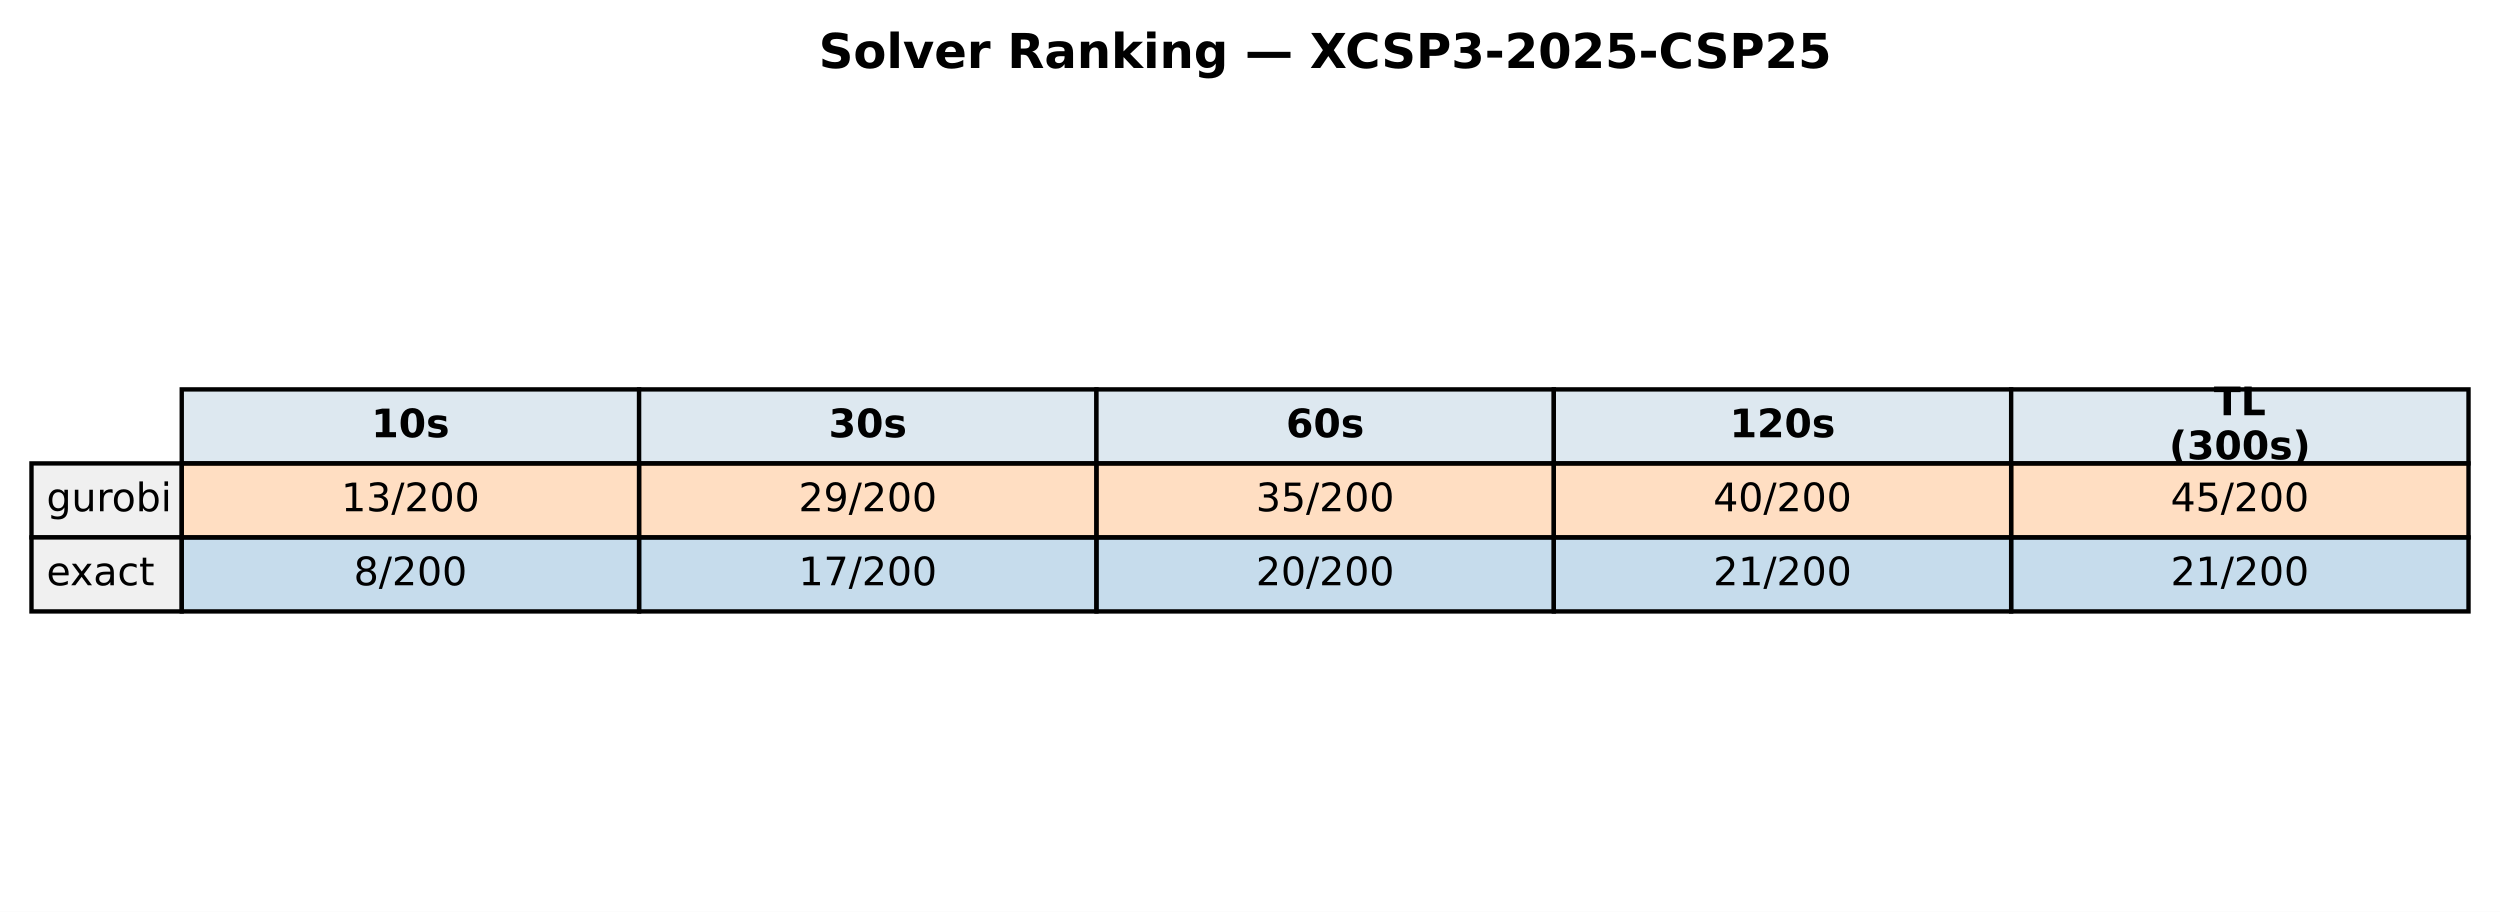
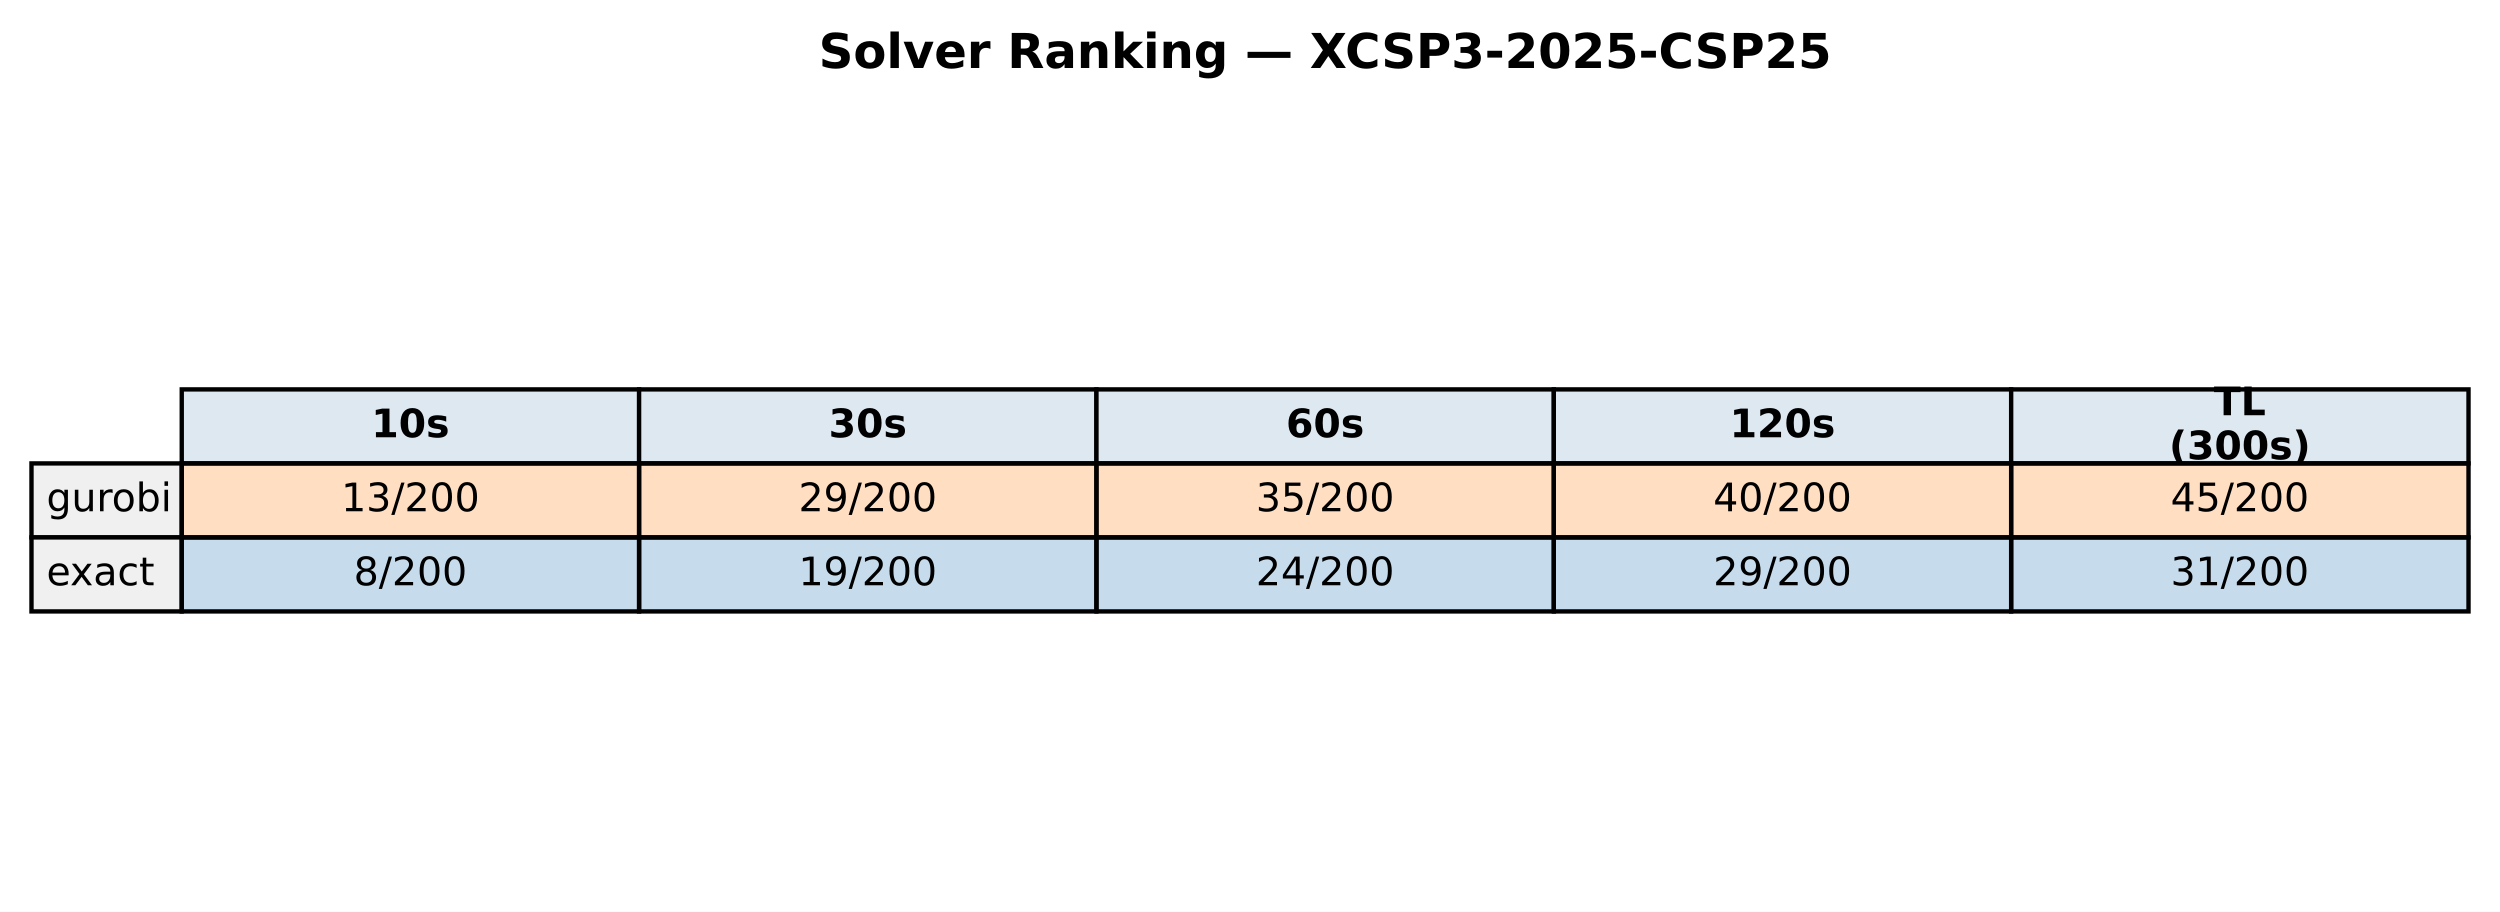
<svg xmlns="http://www.w3.org/2000/svg" xmlns:xlink="http://www.w3.org/1999/xlink" width="571.72pt" height="208.518pt" viewBox="0 0 571.72 208.518" version="1.1">
  <defs>
    <style type="text/css">*{stroke-linejoin: round; stroke-linecap: butt}</style>
  </defs>
  <g id="figure_1">
    <g id="patch_1">
      <path d="M 0 208.518  L 571.72 208.518  L 571.72 0  L 0 0  z " style="fill: #ffffff" />
    </g>
    <g id="axes_1">
      <g id="table_1">
        <g id="patch_2">
          <path d="M 41.563 105.976  L 146.154 105.976  L 146.154 89.051  L 41.563 89.051  z " style="fill: #dde8f0; stroke: #000000; stroke-linejoin: miter" />
        </g>
        <g id="text_1">
          <g transform="translate(84.91809 99.99704) scale(0.09 -0.09)">
            <defs>
              <path id="DejaVuSans-Bold-31" d="M 750 831  L 1813 831  L 1813 3847  L 722 3622  L 722 4441  L 1806 4666  L 2950 4666  L 2950 831  L 4013 831  L 4013 0  L 750 0  L 750 831  z " transform="scale(0.015625)" />
              <path id="DejaVuSans-Bold-30" d="M 2944 2338  Q 2944 3213 2780 3570  Q 2616 3928 2228 3928  Q 1841 3928 1675 3570  Q 1509 3213 1509 2338  Q 1509 1453 1675 1090  Q 1841 728 2228 728  Q 2613 728 2778 1090  Q 2944 1453 2944 2338  z M 4147 2328  Q 4147 1169 3647 539  Q 3147 -91 2228 -91  Q 1306 -91 806 539  Q 306 1169 306 2328  Q 306 3491 806 4120  Q 1306 4750 2228 4750  Q 3147 4750 3647 4120  Q 4147 3491 4147 2328  z " transform="scale(0.015625)" />
              <path id="DejaVuSans-Bold-73" d="M 3272 3391  L 3272 2541  Q 2913 2691 2578 2766  Q 2244 2841 1947 2841  Q 1628 2841 1473 2761  Q 1319 2681 1319 2516  Q 1319 2381 1436 2309  Q 1553 2238 1856 2203  L 2053 2175  Q 2913 2066 3209 1816  Q 3506 1566 3506 1031  Q 3506 472 3093 190  Q 2681 -91 1863 -91  Q 1516 -91 1145 -36  Q 775 19 384 128  L 384 978  Q 719 816 1070 734  Q 1422 653 1784 653  Q 2113 653 2278 743  Q 2444 834 2444 1013  Q 2444 1163 2330 1236  Q 2216 1309 1875 1350  L 1678 1375  Q 931 1469 631 1722  Q 331 1975 331 2491  Q 331 3047 712 3315  Q 1094 3584 1881 3584  Q 2191 3584 2531 3537  Q 2872 3491 3272 3391  z " transform="scale(0.015625)" />
            </defs>
            <use xlink:href="#DejaVuSans-Bold-31" />
            <use xlink:href="#DejaVuSans-Bold-30" transform="translate(69.58008 0)" />
            <use xlink:href="#DejaVuSans-Bold-73" transform="translate(139.1602 0)" />
          </g>
        </g>
        <g id="patch_3">
          <path d="M 146.154 105.976  L 250.746 105.976  L 250.746 89.051  L 146.154 89.051  z " style="fill: #dde8f0; stroke: #000000; stroke-linejoin: miter" />
        </g>
        <g id="text_2">
          <g transform="translate(189.5096 99.99704) scale(0.09 -0.09)">
            <defs>
              <path id="DejaVuSans-Bold-33" d="M 2981 2516  Q 3453 2394 3698 2092  Q 3944 1791 3944 1325  Q 3944 631 3412 270  Q 2881 -91 1863 -91  Q 1503 -91 1142 -33  Q 781 25 428 141  L 428 1069  Q 766 900 1098 814  Q 1431 728 1753 728  Q 2231 728 2486 893  Q 2741 1059 2741 1369  Q 2741 1688 2480 1852  Q 2219 2016 1709 2016  L 1228 2016  L 1228 2791  L 1734 2791  Q 2188 2791 2409 2933  Q 2631 3075 2631 3366  Q 2631 3634 2415 3781  Q 2200 3928 1806 3928  Q 1516 3928 1219 3862  Q 922 3797 628 3669  L 628 4550  Q 984 4650 1334 4700  Q 1684 4750 2022 4750  Q 2931 4750 3382 4451  Q 3834 4153 3834 3553  Q 3834 3144 3618 2883  Q 3403 2622 2981 2516  z " transform="scale(0.015625)" />
            </defs>
            <use xlink:href="#DejaVuSans-Bold-33" />
            <use xlink:href="#DejaVuSans-Bold-30" transform="translate(69.58008 0)" />
            <use xlink:href="#DejaVuSans-Bold-73" transform="translate(139.1602 0)" />
          </g>
        </g>
        <g id="patch_4">
          <path d="M 250.746 105.976  L 355.337 105.976  L 355.337 89.051  L 250.746 89.051  z " style="fill: #dde8f0; stroke: #000000; stroke-linejoin: miter" />
        </g>
        <g id="text_3">
          <g transform="translate(294.1011 99.99704) scale(0.09 -0.09)">
            <defs>
              <path id="DejaVuSans-Bold-36" d="M 2316 2303  Q 2000 2303 1842 2098  Q 1684 1894 1684 1484  Q 1684 1075 1842 870  Q 2000 666 2316 666  Q 2634 666 2792 870  Q 2950 1075 2950 1484  Q 2950 1894 2792 2098  Q 2634 2303 2316 2303  z M 3803 4544  L 3803 3681  Q 3506 3822 3243 3889  Q 2981 3956 2731 3956  Q 2194 3956 1894 3657  Q 1594 3359 1544 2772  Q 1750 2925 1990 3001  Q 2231 3078 2516 3078  Q 3231 3078 3670 2659  Q 4109 2241 4109 1563  Q 4109 813 3618 361  Q 3128 -91 2303 -91  Q 1394 -91 895 523  Q 397 1138 397 2266  Q 397 3422 980 4083  Q 1563 4744 2578 4744  Q 2900 4744 3203 4694  Q 3506 4644 3803 4544  z " transform="scale(0.015625)" />
            </defs>
            <use xlink:href="#DejaVuSans-Bold-36" />
            <use xlink:href="#DejaVuSans-Bold-30" transform="translate(69.58008 0)" />
            <use xlink:href="#DejaVuSans-Bold-73" transform="translate(139.1602 0)" />
          </g>
        </g>
        <g id="patch_5">
          <path d="M 355.337 105.976  L 459.929 105.976  L 459.929 89.051  L 355.337 89.051  z " style="fill: #dde8f0; stroke: #000000; stroke-linejoin: miter" />
        </g>
        <g id="text_4">
          <g transform="translate(395.5616 99.99704) scale(0.09 -0.09)">
            <defs>
              <path id="DejaVuSans-Bold-32" d="M 1844 884  L 3897 884  L 3897 0  L 506 0  L 506 884  L 2209 2388  Q 2438 2594 2547 2791  Q 2656 2988 2656 3200  Q 2656 3528 2436 3728  Q 2216 3928 1850 3928  Q 1569 3928 1234 3808  Q 900 3688 519 3450  L 519 4475  Q 925 4609 1322 4679  Q 1719 4750 2100 4750  Q 2938 4750 3402 4381  Q 3866 4013 3866 3353  Q 3866 2972 3669 2642  Q 3472 2313 2841 1759  L 1844 884  z " transform="scale(0.015625)" />
            </defs>
            <use xlink:href="#DejaVuSans-Bold-31" />
            <use xlink:href="#DejaVuSans-Bold-32" transform="translate(69.58008 0)" />
            <use xlink:href="#DejaVuSans-Bold-30" transform="translate(139.1602 0)" />
            <use xlink:href="#DejaVuSans-Bold-73" transform="translate(208.7402 0)" />
          </g>
        </g>
        <g id="patch_6">
          <path d="M 459.929 105.976  L 564.52 105.976  L 564.52 89.051  L 459.929 89.051  z " style="fill: #dde8f0; stroke: #000000; stroke-linejoin: miter" />
        </g>
        <g id="text_5">
          <g transform="translate(506.2872 94.95803) scale(0.09 -0.09)">
            <defs>
              <path id="DejaVuSans-Bold-54" d="M 31 4666  L 4331 4666  L 4331 3756  L 2784 3756  L 2784 0  L 1581 0  L 1581 3756  L 31 3756  L 31 4666  z " transform="scale(0.015625)" />
              <path id="DejaVuSans-Bold-4c" d="M 588 4666  L 1791 4666  L 1791 909  L 3903 909  L 3903 0  L 588 0  L 588 4666  z " transform="scale(0.015625)" />
            </defs>
            <use xlink:href="#DejaVuSans-Bold-54" />
            <use xlink:href="#DejaVuSans-Bold-4c" transform="translate(68.21289 0)" />
          </g>
          <g transform="translate(496.0399 105.0361) scale(0.09 -0.09)">
            <defs>
              <path id="DejaVuSans-Bold-28" d="M 2413 -844  L 1484 -844  Q 1006 -72 778 623  Q 550 1319 550 2003  Q 550 2688 779 3389  Q 1009 4091 1484 4856  L 2413 4856  Q 2013 4116 1813 3408  Q 1613 2700 1613 2009  Q 1613 1319 1811 609  Q 2009 -100 2413 -844  z " transform="scale(0.015625)" />
              <path id="DejaVuSans-Bold-29" d="M 513 -844  Q 913 -100 1113 609  Q 1313 1319 1313 2009  Q 1313 2700 1113 3408  Q 913 4116 513 4856  L 1441 4856  Q 1916 4091 2145 3389  Q 2375 2688 2375 2003  Q 2375 1319 2147 623  Q 1919 -72 1441 -844  L 513 -844  z " transform="scale(0.015625)" />
            </defs>
            <use xlink:href="#DejaVuSans-Bold-28" />
            <use xlink:href="#DejaVuSans-Bold-33" transform="translate(45.70312 0)" />
            <use xlink:href="#DejaVuSans-Bold-30" transform="translate(115.2832 0)" />
            <use xlink:href="#DejaVuSans-Bold-30" transform="translate(184.8633 0)" />
            <use xlink:href="#DejaVuSans-Bold-73" transform="translate(254.4434 0)" />
            <use xlink:href="#DejaVuSans-Bold-29" transform="translate(313.9648 0)" />
          </g>
        </g>
        <g id="patch_7">
          <path d="M 7.2 122.901  L 41.563 122.901  L 41.563 105.976  L 7.2 105.976  z " style="fill: #f0f0f0; stroke: #000000; stroke-linejoin: miter" />
        </g>
        <g id="text_6">
          <g transform="translate(10.63626 116.9217) scale(0.09 -0.09)">
            <defs>
              <path id="DejaVuSans-67" d="M 2906 1791  Q 2906 2416 2648 2759  Q 2391 3103 1925 3103  Q 1463 3103 1205 2759  Q 947 2416 947 1791  Q 947 1169 1205 825  Q 1463 481 1925 481  Q 2391 481 2648 825  Q 2906 1169 2906 1791  z M 3481 434  Q 3481 -459 3084 -895  Q 2688 -1331 1869 -1331  Q 1566 -1331 1297 -1286  Q 1028 -1241 775 -1147  L 775 -588  Q 1028 -725 1275 -790  Q 1522 -856 1778 -856  Q 2344 -856 2625 -561  Q 2906 -266 2906 331  L 2906 616  Q 2728 306 2450 153  Q 2172 0 1784 0  Q 1141 0 747 490  Q 353 981 353 1791  Q 353 2603 747 3093  Q 1141 3584 1784 3584  Q 2172 3584 2450 3431  Q 2728 3278 2906 2969  L 2906 3500  L 3481 3500  L 3481 434  z " transform="scale(0.015625)" />
              <path id="DejaVuSans-75" d="M 544 1381  L 544 3500  L 1119 3500  L 1119 1403  Q 1119 906 1312 657  Q 1506 409 1894 409  Q 2359 409 2629 706  Q 2900 1003 2900 1516  L 2900 3500  L 3475 3500  L 3475 0  L 2900 0  L 2900 538  Q 2691 219 2414 64  Q 2138 -91 1772 -91  Q 1169 -91 856 284  Q 544 659 544 1381  z M 1991 3584  L 1991 3584  z " transform="scale(0.015625)" />
              <path id="DejaVuSans-72" d="M 2631 2963  Q 2534 3019 2420 3045  Q 2306 3072 2169 3072  Q 1681 3072 1420 2755  Q 1159 2438 1159 1844  L 1159 0  L 581 0  L 581 3500  L 1159 3500  L 1159 2956  Q 1341 3275 1631 3429  Q 1922 3584 2338 3584  Q 2397 3584 2469 3576  Q 2541 3569 2628 3553  L 2631 2963  z " transform="scale(0.015625)" />
              <path id="DejaVuSans-6f" d="M 1959 3097  Q 1497 3097 1228 2736  Q 959 2375 959 1747  Q 959 1119 1226 758  Q 1494 397 1959 397  Q 2419 397 2687 759  Q 2956 1122 2956 1747  Q 2956 2369 2687 2733  Q 2419 3097 1959 3097  z M 1959 3584  Q 2709 3584 3137 3096  Q 3566 2609 3566 1747  Q 3566 888 3137 398  Q 2709 -91 1959 -91  Q 1206 -91 779 398  Q 353 888 353 1747  Q 353 2609 779 3096  Q 1206 3584 1959 3584  z " transform="scale(0.015625)" />
              <path id="DejaVuSans-62" d="M 3116 1747  Q 3116 2381 2855 2742  Q 2594 3103 2138 3103  Q 1681 3103 1420 2742  Q 1159 2381 1159 1747  Q 1159 1113 1420 752  Q 1681 391 2138 391  Q 2594 391 2855 752  Q 3116 1113 3116 1747  z M 1159 2969  Q 1341 3281 1617 3432  Q 1894 3584 2278 3584  Q 2916 3584 3314 3078  Q 3713 2572 3713 1747  Q 3713 922 3314 415  Q 2916 -91 2278 -91  Q 1894 -91 1617 61  Q 1341 213 1159 525  L 1159 0  L 581 0  L 581 4863  L 1159 4863  L 1159 2969  z " transform="scale(0.015625)" />
              <path id="DejaVuSans-69" d="M 603 3500  L 1178 3500  L 1178 0  L 603 0  L 603 3500  z M 603 4863  L 1178 4863  L 1178 4134  L 603 4134  L 603 4863  z " transform="scale(0.015625)" />
            </defs>
            <use xlink:href="#DejaVuSans-67" />
            <use xlink:href="#DejaVuSans-75" transform="translate(63.47656 0)" />
            <use xlink:href="#DejaVuSans-72" transform="translate(126.8555 0)" />
            <use xlink:href="#DejaVuSans-6f" transform="translate(165.7188 0)" />
            <use xlink:href="#DejaVuSans-62" transform="translate(226.9004 0)" />
            <use xlink:href="#DejaVuSans-69" transform="translate(290.377 0)" />
          </g>
        </g>
        <g id="patch_8">
          <path d="M 41.563 122.901  L 146.154 122.901  L 146.154 105.976  L 41.563 105.976  z " style="fill: #ff7f0e; fill-opacity: 0.25; stroke: #000000; stroke-linejoin: miter" />
        </g>
        <g id="text_7">
          <g transform="translate(78.02676 116.9217) scale(0.09 -0.09)">
            <defs>
              <path id="DejaVuSans-31" d="M 794 531  L 1825 531  L 1825 4091  L 703 3866  L 703 4441  L 1819 4666  L 2450 4666  L 2450 531  L 3481 531  L 3481 0  L 794 0  L 794 531  z " transform="scale(0.015625)" />
              <path id="DejaVuSans-33" d="M 2597 2516  Q 3050 2419 3304 2112  Q 3559 1806 3559 1356  Q 3559 666 3084 287  Q 2609 -91 1734 -91  Q 1441 -91 1130 -33  Q 819 25 488 141  L 488 750  Q 750 597 1062 519  Q 1375 441 1716 441  Q 2309 441 2620 675  Q 2931 909 2931 1356  Q 2931 1769 2642 2001  Q 2353 2234 1838 2234  L 1294 2234  L 1294 2753  L 1863 2753  Q 2328 2753 2575 2939  Q 2822 3125 2822 3475  Q 2822 3834 2567 4026  Q 2313 4219 1838 4219  Q 1578 4219 1281 4162  Q 984 4106 628 3988  L 628 4550  Q 988 4650 1302 4700  Q 1616 4750 1894 4750  Q 2613 4750 3031 4423  Q 3450 4097 3450 3541  Q 3450 3153 3228 2886  Q 3006 2619 2597 2516  z " transform="scale(0.015625)" />
              <path id="DejaVuSans-2f" d="M 1625 4666  L 2156 4666  L 531 -594  L 0 -594  L 1625 4666  z " transform="scale(0.015625)" />
              <path id="DejaVuSans-32" d="M 1228 531  L 3431 531  L 3431 0  L 469 0  L 469 531  Q 828 903 1448 1529  Q 2069 2156 2228 2338  Q 2531 2678 2651 2914  Q 2772 3150 2772 3378  Q 2772 3750 2511 3984  Q 2250 4219 1831 4219  Q 1534 4219 1204 4116  Q 875 4013 500 3803  L 500 4441  Q 881 4594 1212 4672  Q 1544 4750 1819 4750  Q 2544 4750 2975 4387  Q 3406 4025 3406 3419  Q 3406 3131 3298 2873  Q 3191 2616 2906 2266  Q 2828 2175 2409 1742  Q 1991 1309 1228 531  z " transform="scale(0.015625)" />
              <path id="DejaVuSans-30" d="M 2034 4250  Q 1547 4250 1301 3770  Q 1056 3291 1056 2328  Q 1056 1369 1301 889  Q 1547 409 2034 409  Q 2525 409 2770 889  Q 3016 1369 3016 2328  Q 3016 3291 2770 3770  Q 2525 4250 2034 4250  z M 2034 4750  Q 2819 4750 3233 4129  Q 3647 3509 3647 2328  Q 3647 1150 3233 529  Q 2819 -91 2034 -91  Q 1250 -91 836 529  Q 422 1150 422 2328  Q 422 3509 836 4129  Q 1250 4750 2034 4750  z " transform="scale(0.015625)" />
            </defs>
            <use xlink:href="#DejaVuSans-31" />
            <use xlink:href="#DejaVuSans-33" transform="translate(63.62305 0)" />
            <use xlink:href="#DejaVuSans-2f" transform="translate(127.2461 0)" />
            <use xlink:href="#DejaVuSans-32" transform="translate(160.9375 0)" />
            <use xlink:href="#DejaVuSans-30" transform="translate(224.5605 0)" />
            <use xlink:href="#DejaVuSans-30" transform="translate(288.1836 0)" />
          </g>
        </g>
        <g id="patch_9">
          <path d="M 146.154 122.901  L 250.746 122.901  L 250.746 105.976  L 146.154 105.976  z " style="fill: #ff7f0e; fill-opacity: 0.25; stroke: #000000; stroke-linejoin: miter" />
        </g>
        <g id="text_8">
          <g transform="translate(182.6183 116.9217) scale(0.09 -0.09)">
            <defs>
              <path id="DejaVuSans-39" d="M 703 97  L 703 672  Q 941 559 1184 500  Q 1428 441 1663 441  Q 2288 441 2617 861  Q 2947 1281 2994 2138  Q 2813 1869 2534 1725  Q 2256 1581 1919 1581  Q 1219 1581 811 2004  Q 403 2428 403 3163  Q 403 3881 828 4315  Q 1253 4750 1959 4750  Q 2769 4750 3195 4129  Q 3622 3509 3622 2328  Q 3622 1225 3098 567  Q 2575 -91 1691 -91  Q 1453 -91 1209 -44  Q 966 3 703 97  z M 1959 2075  Q 2384 2075 2632 2365  Q 2881 2656 2881 3163  Q 2881 3666 2632 3958  Q 2384 4250 1959 4250  Q 1534 4250 1286 3958  Q 1038 3666 1038 3163  Q 1038 2656 1286 2365  Q 1534 2075 1959 2075  z " transform="scale(0.015625)" />
            </defs>
            <use xlink:href="#DejaVuSans-32" />
            <use xlink:href="#DejaVuSans-39" transform="translate(63.62305 0)" />
            <use xlink:href="#DejaVuSans-2f" transform="translate(127.2461 0)" />
            <use xlink:href="#DejaVuSans-32" transform="translate(160.9375 0)" />
            <use xlink:href="#DejaVuSans-30" transform="translate(224.5605 0)" />
            <use xlink:href="#DejaVuSans-30" transform="translate(288.1836 0)" />
          </g>
        </g>
        <g id="patch_10">
          <path d="M 250.746 122.901  L 355.337 122.901  L 355.337 105.976  L 250.746 105.976  z " style="fill: #ff7f0e; fill-opacity: 0.25; stroke: #000000; stroke-linejoin: miter" />
        </g>
        <g id="text_9">
          <g transform="translate(287.2098 116.9217) scale(0.09 -0.09)">
            <defs>
              <path id="DejaVuSans-35" d="M 691 4666  L 3169 4666  L 3169 4134  L 1269 4134  L 1269 2991  Q 1406 3038 1543 3061  Q 1681 3084 1819 3084  Q 2600 3084 3056 2656  Q 3513 2228 3513 1497  Q 3513 744 3044 326  Q 2575 -91 1722 -91  Q 1428 -91 1123 -41  Q 819 9 494 109  L 494 744  Q 775 591 1075 516  Q 1375 441 1709 441  Q 2250 441 2565 725  Q 2881 1009 2881 1497  Q 2881 1984 2565 2268  Q 2250 2553 1709 2553  Q 1456 2553 1204 2497  Q 953 2441 691 2322  L 691 4666  z " transform="scale(0.015625)" />
            </defs>
            <use xlink:href="#DejaVuSans-33" />
            <use xlink:href="#DejaVuSans-35" transform="translate(63.62305 0)" />
            <use xlink:href="#DejaVuSans-2f" transform="translate(127.2461 0)" />
            <use xlink:href="#DejaVuSans-32" transform="translate(160.9375 0)" />
            <use xlink:href="#DejaVuSans-30" transform="translate(224.5605 0)" />
            <use xlink:href="#DejaVuSans-30" transform="translate(288.1836 0)" />
          </g>
        </g>
        <g id="patch_11">
          <path d="M 355.337 122.901  L 459.929 122.901  L 459.929 105.976  L 355.337 105.976  z " style="fill: #ff7f0e; fill-opacity: 0.25; stroke: #000000; stroke-linejoin: miter" />
        </g>
        <g id="text_10">
          <g transform="translate(391.8013 116.9217) scale(0.09 -0.09)">
            <defs>
              <path id="DejaVuSans-34" d="M 2419 4116  L 825 1625  L 2419 1625  L 2419 4116  z M 2253 4666  L 3047 4666  L 3047 1625  L 3713 1625  L 3713 1100  L 3047 1100  L 3047 0  L 2419 0  L 2419 1100  L 313 1100  L 313 1709  L 2253 4666  z " transform="scale(0.015625)" />
            </defs>
            <use xlink:href="#DejaVuSans-34" />
            <use xlink:href="#DejaVuSans-30" transform="translate(63.62305 0)" />
            <use xlink:href="#DejaVuSans-2f" transform="translate(127.2461 0)" />
            <use xlink:href="#DejaVuSans-32" transform="translate(160.9375 0)" />
            <use xlink:href="#DejaVuSans-30" transform="translate(224.5605 0)" />
            <use xlink:href="#DejaVuSans-30" transform="translate(288.1836 0)" />
          </g>
        </g>
        <g id="patch_12">
          <path d="M 459.929 122.901  L 564.52 122.901  L 564.52 105.976  L 459.929 105.976  z " style="fill: #ff7f0e; fill-opacity: 0.25; stroke: #000000; stroke-linejoin: miter" />
        </g>
        <g id="text_11">
          <g transform="translate(496.3928 116.9217) scale(0.09 -0.09)">
            <use xlink:href="#DejaVuSans-34" />
            <use xlink:href="#DejaVuSans-35" transform="translate(63.62305 0)" />
            <use xlink:href="#DejaVuSans-2f" transform="translate(127.2461 0)" />
            <use xlink:href="#DejaVuSans-32" transform="translate(160.9375 0)" />
            <use xlink:href="#DejaVuSans-30" transform="translate(224.5605 0)" />
            <use xlink:href="#DejaVuSans-30" transform="translate(288.1836 0)" />
          </g>
        </g>
        <g id="patch_13">
          <path d="M 7.2 139.825  L 41.563 139.825  L 41.563 122.901  L 7.2 122.901  z " style="fill: #f0f0f0; stroke: #000000; stroke-linejoin: miter" />
        </g>
        <g id="text_12">
          <g transform="translate(10.63626 133.8464) scale(0.09 -0.09)">
            <defs>
              <path id="DejaVuSans-65" d="M 3597 1894  L 3597 1613  L 953 1613  Q 991 1019 1311 708  Q 1631 397 2203 397  Q 2534 397 2845 478  Q 3156 559 3463 722  L 3463 178  Q 3153 47 2828 -22  Q 2503 -91 2169 -91  Q 1331 -91 842 396  Q 353 884 353 1716  Q 353 2575 817 3079  Q 1281 3584 2069 3584  Q 2775 3584 3186 3129  Q 3597 2675 3597 1894  z M 3022 2063  Q 3016 2534 2758 2815  Q 2500 3097 2075 3097  Q 1594 3097 1305 2825  Q 1016 2553 972 2059  L 3022 2063  z " transform="scale(0.015625)" />
              <path id="DejaVuSans-78" d="M 3513 3500  L 2247 1797  L 3578 0  L 2900 0  L 1881 1375  L 863 0  L 184 0  L 1544 1831  L 300 3500  L 978 3500  L 1906 2253  L 2834 3500  L 3513 3500  z " transform="scale(0.015625)" />
              <path id="DejaVuSans-61" d="M 2194 1759  Q 1497 1759 1228 1600  Q 959 1441 959 1056  Q 959 750 1161 570  Q 1363 391 1709 391  Q 2188 391 2477 730  Q 2766 1069 2766 1631  L 2766 1759  L 2194 1759  z M 3341 1997  L 3341 0  L 2766 0  L 2766 531  Q 2569 213 2275 61  Q 1981 -91 1556 -91  Q 1019 -91 701 211  Q 384 513 384 1019  Q 384 1609 779 1909  Q 1175 2209 1959 2209  L 2766 2209  L 2766 2266  Q 2766 2663 2505 2880  Q 2244 3097 1772 3097  Q 1472 3097 1187 3025  Q 903 2953 641 2809  L 641 3341  Q 956 3463 1253 3523  Q 1550 3584 1831 3584  Q 2591 3584 2966 3190  Q 3341 2797 3341 1997  z " transform="scale(0.015625)" />
              <path id="DejaVuSans-63" d="M 3122 3366  L 3122 2828  Q 2878 2963 2633 3030  Q 2388 3097 2138 3097  Q 1578 3097 1268 2742  Q 959 2388 959 1747  Q 959 1106 1268 751  Q 1578 397 2138 397  Q 2388 397 2633 464  Q 2878 531 3122 666  L 3122 134  Q 2881 22 2623 -34  Q 2366 -91 2075 -91  Q 1284 -91 818 406  Q 353 903 353 1747  Q 353 2603 823 3093  Q 1294 3584 2113 3584  Q 2378 3584 2631 3529  Q 2884 3475 3122 3366  z " transform="scale(0.015625)" />
              <path id="DejaVuSans-74" d="M 1172 4494  L 1172 3500  L 2356 3500  L 2356 3053  L 1172 3053  L 1172 1153  Q 1172 725 1289 603  Q 1406 481 1766 481  L 2356 481  L 2356 0  L 1766 0  Q 1100 0 847 248  Q 594 497 594 1153  L 594 3053  L 172 3053  L 172 3500  L 594 3500  L 594 4494  L 1172 4494  z " transform="scale(0.015625)" />
            </defs>
            <use xlink:href="#DejaVuSans-65" />
            <use xlink:href="#DejaVuSans-78" transform="translate(59.77344 0)" />
            <use xlink:href="#DejaVuSans-61" transform="translate(118.9531 0)" />
            <use xlink:href="#DejaVuSans-63" transform="translate(180.2324 0)" />
            <use xlink:href="#DejaVuSans-74" transform="translate(235.2129 0)" />
          </g>
        </g>
        <g id="patch_14">
          <path d="M 41.563 139.825  L 146.154 139.825  L 146.154 122.901  L 41.563 122.901  z " style="fill: #1f77b4; fill-opacity: 0.25; stroke: #000000; stroke-linejoin: miter" />
        </g>
        <g id="text_13">
          <g transform="translate(80.88989 133.8464) scale(0.09 -0.09)">
            <defs>
              <path id="DejaVuSans-38" d="M 2034 2216  Q 1584 2216 1326 1975  Q 1069 1734 1069 1313  Q 1069 891 1326 650  Q 1584 409 2034 409  Q 2484 409 2743 651  Q 3003 894 3003 1313  Q 3003 1734 2745 1975  Q 2488 2216 2034 2216  z M 1403 2484  Q 997 2584 770 2862  Q 544 3141 544 3541  Q 544 4100 942 4425  Q 1341 4750 2034 4750  Q 2731 4750 3128 4425  Q 3525 4100 3525 3541  Q 3525 3141 3298 2862  Q 3072 2584 2669 2484  Q 3125 2378 3379 2068  Q 3634 1759 3634 1313  Q 3634 634 3220 271  Q 2806 -91 2034 -91  Q 1263 -91 848 271  Q 434 634 434 1313  Q 434 1759 690 2068  Q 947 2378 1403 2484  z M 1172 3481  Q 1172 3119 1398 2916  Q 1625 2713 2034 2713  Q 2441 2713 2670 2916  Q 2900 3119 2900 3481  Q 2900 3844 2670 4047  Q 2441 4250 2034 4250  Q 1625 4250 1398 4047  Q 1172 3844 1172 3481  z " transform="scale(0.015625)" />
            </defs>
            <use xlink:href="#DejaVuSans-38" />
            <use xlink:href="#DejaVuSans-2f" transform="translate(63.62305 0)" />
            <use xlink:href="#DejaVuSans-32" transform="translate(97.31445 0)" />
            <use xlink:href="#DejaVuSans-30" transform="translate(160.9375 0)" />
            <use xlink:href="#DejaVuSans-30" transform="translate(224.5605 0)" />
          </g>
        </g>
        <g id="patch_15">
          <path d="M 146.154 139.825  L 250.746 139.825  L 250.746 122.901  L 146.154 122.901  z " style="fill: #1f77b4; fill-opacity: 0.25; stroke: #000000; stroke-linejoin: miter" />
        </g>
        <g id="text_14">
          <g transform="translate(182.6183 133.8464) scale(0.09 -0.09)">
-             <defs>
-               <path id="DejaVuSans-37" d="M 525 4666  L 3525 4666  L 3525 4397  L 1831 0  L 1172 0  L 2766 4134  L 525 4134  L 525 4666  z " transform="scale(0.015625)" />
-             </defs>
            <use xlink:href="#DejaVuSans-31" />
-             <use xlink:href="#DejaVuSans-37" transform="translate(63.62305 0)" />
+             <use xlink:href="#DejaVuSans-39" transform="translate(63.62305 0)" />
            <use xlink:href="#DejaVuSans-2f" transform="translate(127.2461 0)" />
            <use xlink:href="#DejaVuSans-32" transform="translate(160.9375 0)" />
            <use xlink:href="#DejaVuSans-30" transform="translate(224.5605 0)" />
            <use xlink:href="#DejaVuSans-30" transform="translate(288.1836 0)" />
          </g>
        </g>
        <g id="patch_16">
          <path d="M 250.746 139.825  L 355.337 139.825  L 355.337 122.901  L 250.746 122.901  z " style="fill: #1f77b4; fill-opacity: 0.25; stroke: #000000; stroke-linejoin: miter" />
        </g>
        <g id="text_15">
          <g transform="translate(287.2098 133.8464) scale(0.09 -0.09)">
            <use xlink:href="#DejaVuSans-32" />
-             <use xlink:href="#DejaVuSans-30" transform="translate(63.62305 0)" />
+             <use xlink:href="#DejaVuSans-34" transform="translate(63.62305 0)" />
            <use xlink:href="#DejaVuSans-2f" transform="translate(127.2461 0)" />
            <use xlink:href="#DejaVuSans-32" transform="translate(160.9375 0)" />
            <use xlink:href="#DejaVuSans-30" transform="translate(224.5605 0)" />
            <use xlink:href="#DejaVuSans-30" transform="translate(288.1836 0)" />
          </g>
        </g>
        <g id="patch_17">
          <path d="M 355.337 139.825  L 459.929 139.825  L 459.929 122.901  L 355.337 122.901  z " style="fill: #1f77b4; fill-opacity: 0.25; stroke: #000000; stroke-linejoin: miter" />
        </g>
        <g id="text_16">
          <g transform="translate(391.8013 133.8464) scale(0.09 -0.09)">
            <use xlink:href="#DejaVuSans-32" />
-             <use xlink:href="#DejaVuSans-31" transform="translate(63.62305 0)" />
+             <use xlink:href="#DejaVuSans-39" transform="translate(63.62305 0)" />
            <use xlink:href="#DejaVuSans-2f" transform="translate(127.2461 0)" />
            <use xlink:href="#DejaVuSans-32" transform="translate(160.9375 0)" />
            <use xlink:href="#DejaVuSans-30" transform="translate(224.5605 0)" />
            <use xlink:href="#DejaVuSans-30" transform="translate(288.1836 0)" />
          </g>
        </g>
        <g id="patch_18">
          <path d="M 459.929 139.825  L 564.52 139.825  L 564.52 122.901  L 459.929 122.901  z " style="fill: #1f77b4; fill-opacity: 0.25; stroke: #000000; stroke-linejoin: miter" />
        </g>
        <g id="text_17">
          <g transform="translate(496.3928 133.8464) scale(0.09 -0.09)">
-             <use xlink:href="#DejaVuSans-32" />
+             <use xlink:href="#DejaVuSans-33" />
            <use xlink:href="#DejaVuSans-31" transform="translate(63.62305 0)" />
            <use xlink:href="#DejaVuSans-2f" transform="translate(127.2461 0)" />
            <use xlink:href="#DejaVuSans-32" transform="translate(160.9375 0)" />
            <use xlink:href="#DejaVuSans-30" transform="translate(224.5605 0)" />
            <use xlink:href="#DejaVuSans-30" transform="translate(288.1836 0)" />
          </g>
        </g>
      </g>
      <g id="text_18">
        <g transform="translate(187.2303 15.55828) scale(0.11 -0.11)">
          <defs>
            <path id="DejaVuSans-Bold-53" d="M 3834 4519  L 3834 3531  Q 3450 3703 3084 3790  Q 2719 3878 2394 3878  Q 1963 3878 1756 3759  Q 1550 3641 1550 3391  Q 1550 3203 1689 3098  Q 1828 2994 2194 2919  L 2706 2816  Q 3484 2659 3812 2340  Q 4141 2022 4141 1434  Q 4141 663 3683 286  Q 3225 -91 2284 -91  Q 1841 -91 1394 -6  Q 947 78 500 244  L 500 1259  Q 947 1022 1364 901  Q 1781 781 2169 781  Q 2563 781 2772 912  Q 2981 1044 2981 1288  Q 2981 1506 2839 1625  Q 2697 1744 2272 1838  L 1806 1941  Q 1106 2091 782 2419  Q 459 2747 459 3303  Q 459 4000 909 4375  Q 1359 4750 2203 4750  Q 2588 4750 2994 4692  Q 3400 4634 3834 4519  z " transform="scale(0.015625)" />
            <path id="DejaVuSans-Bold-6f" d="M 2203 2784  Q 1831 2784 1636 2517  Q 1441 2250 1441 1747  Q 1441 1244 1636 976  Q 1831 709 2203 709  Q 2569 709 2762 976  Q 2956 1244 2956 1747  Q 2956 2250 2762 2517  Q 2569 2784 2203 2784  z M 2203 3584  Q 3106 3584 3614 3096  Q 4122 2609 4122 1747  Q 4122 884 3614 396  Q 3106 -91 2203 -91  Q 1297 -91 786 396  Q 275 884 275 1747  Q 275 2609 786 3096  Q 1297 3584 2203 3584  z " transform="scale(0.015625)" />
            <path id="DejaVuSans-Bold-6c" d="M 538 4863  L 1656 4863  L 1656 0  L 538 0  L 538 4863  z " transform="scale(0.015625)" />
            <path id="DejaVuSans-Bold-76" d="M 97 3500  L 1216 3500  L 2088 1081  L 2956 3500  L 4078 3500  L 2700 0  L 1472 0  L 97 3500  z " transform="scale(0.015625)" />
            <path id="DejaVuSans-Bold-65" d="M 4031 1759  L 4031 1441  L 1416 1441  Q 1456 1047 1700 850  Q 1944 653 2381 653  Q 2734 653 3104 758  Q 3475 863 3866 1075  L 3866 213  Q 3469 63 3072 -14  Q 2675 -91 2278 -91  Q 1328 -91 801 392  Q 275 875 275 1747  Q 275 2603 792 3093  Q 1309 3584 2216 3584  Q 3041 3584 3536 3087  Q 4031 2591 4031 1759  z M 2881 2131  Q 2881 2450 2695 2645  Q 2509 2841 2209 2841  Q 1884 2841 1681 2658  Q 1478 2475 1428 2131  L 2881 2131  z " transform="scale(0.015625)" />
            <path id="DejaVuSans-Bold-72" d="M 3138 2547  Q 2991 2616 2845 2648  Q 2700 2681 2553 2681  Q 2122 2681 1889 2404  Q 1656 2128 1656 1613  L 1656 0  L 538 0  L 538 3500  L 1656 3500  L 1656 2925  Q 1872 3269 2151 3426  Q 2431 3584 2822 3584  Q 2878 3584 2943 3579  Q 3009 3575 3134 3559  L 3138 2547  z " transform="scale(0.015625)" />
            <path id="DejaVuSans-Bold-20" transform="scale(0.015625)" />
            <path id="DejaVuSans-Bold-52" d="M 2297 2597  Q 2675 2597 2839 2737  Q 3003 2878 3003 3200  Q 3003 3519 2839 3656  Q 2675 3794 2297 3794  L 1791 3794  L 1791 2597  L 2297 2597  z M 1791 1766  L 1791 0  L 588 0  L 588 4666  L 2425 4666  Q 3347 4666 3776 4356  Q 4206 4047 4206 3378  Q 4206 2916 3982 2619  Q 3759 2322 3309 2181  Q 3556 2125 3751 1926  Q 3947 1728 4147 1325  L 4800 0  L 3519 0  L 2950 1159  Q 2778 1509 2601 1637  Q 2425 1766 2131 1766  L 1791 1766  z " transform="scale(0.015625)" />
            <path id="DejaVuSans-Bold-61" d="M 2106 1575  Q 1756 1575 1579 1456  Q 1403 1338 1403 1106  Q 1403 894 1545 773  Q 1688 653 1941 653  Q 2256 653 2472 879  Q 2688 1106 2688 1447  L 2688 1575  L 2106 1575  z M 3816 1997  L 3816 0  L 2688 0  L 2688 519  Q 2463 200 2181 54  Q 1900 -91 1497 -91  Q 953 -91 614 226  Q 275 544 275 1050  Q 275 1666 698 1953  Q 1122 2241 2028 2241  L 2688 2241  L 2688 2328  Q 2688 2594 2478 2717  Q 2269 2841 1825 2841  Q 1466 2841 1156 2769  Q 847 2697 581 2553  L 581 3406  Q 941 3494 1303 3539  Q 1666 3584 2028 3584  Q 2975 3584 3395 3211  Q 3816 2838 3816 1997  z " transform="scale(0.015625)" />
            <path id="DejaVuSans-Bold-6e" d="M 4056 2131  L 4056 0  L 2931 0  L 2931 347  L 2931 1631  Q 2931 2084 2911 2256  Q 2891 2428 2841 2509  Q 2775 2619 2662 2680  Q 2550 2741 2406 2741  Q 2056 2741 1856 2470  Q 1656 2200 1656 1722  L 1656 0  L 538 0  L 538 3500  L 1656 3500  L 1656 2988  Q 1909 3294 2193 3439  Q 2478 3584 2822 3584  Q 3428 3584 3742 3212  Q 4056 2841 4056 2131  z " transform="scale(0.015625)" />
            <path id="DejaVuSans-Bold-6b" d="M 538 4863  L 1656 4863  L 1656 2216  L 2944 3500  L 4244 3500  L 2534 1894  L 4378 0  L 3022 0  L 1656 1459  L 1656 0  L 538 0  L 538 4863  z " transform="scale(0.015625)" />
            <path id="DejaVuSans-Bold-69" d="M 538 3500  L 1656 3500  L 1656 0  L 538 0  L 538 3500  z M 538 4863  L 1656 4863  L 1656 3950  L 538 3950  L 538 4863  z " transform="scale(0.015625)" />
            <path id="DejaVuSans-Bold-67" d="M 2919 594  Q 2688 288 2409 144  Q 2131 0 1766 0  Q 1125 0 706 504  Q 288 1009 288 1791  Q 288 2575 706 3076  Q 1125 3578 1766 3578  Q 2131 3578 2409 3434  Q 2688 3291 2919 2981  L 2919 3500  L 4044 3500  L 4044 353  Q 4044 -491 3511 -936  Q 2978 -1381 1966 -1381  Q 1638 -1381 1331 -1331  Q 1025 -1281 716 -1178  L 716 -306  Q 1009 -475 1290 -558  Q 1572 -641 1856 -641  Q 2406 -641 2662 -400  Q 2919 -159 2919 353  L 2919 594  z M 2181 2772  Q 1834 2772 1640 2515  Q 1447 2259 1447 1791  Q 1447 1309 1634 1061  Q 1822 813 2181 813  Q 2531 813 2725 1069  Q 2919 1325 2919 1791  Q 2919 2259 2725 2515  Q 2531 2772 2181 2772  z " transform="scale(0.015625)" />
            <path id="DejaVuSans-Bold-2014" d="M 344 2156  L 6056 2156  L 6056 1350  L 344 1350  L 344 2156  z " transform="scale(0.015625)" />
            <path id="DejaVuSans-Bold-58" d="M 3188 2381  L 4806 0  L 3553 0  L 2463 1594  L 1381 0  L 122 0  L 1741 2381  L 184 4666  L 1441 4666  L 2463 3163  L 3481 4666  L 4744 4666  L 3188 2381  z " transform="scale(0.015625)" />
            <path id="DejaVuSans-Bold-43" d="M 4288 256  Q 3956 84 3597 -3  Q 3238 -91 2847 -91  Q 1681 -91 1000 561  Q 319 1213 319 2328  Q 319 3447 1000 4098  Q 1681 4750 2847 4750  Q 3238 4750 3597 4662  Q 3956 4575 4288 4403  L 4288 3438  Q 3953 3666 3628 3772  Q 3303 3878 2944 3878  Q 2300 3878 1931 3465  Q 1563 3053 1563 2328  Q 1563 1606 1931 1193  Q 2300 781 2944 781  Q 3303 781 3628 887  Q 3953 994 4288 1222  L 4288 256  z " transform="scale(0.015625)" />
            <path id="DejaVuSans-Bold-50" d="M 588 4666  L 2584 4666  Q 3475 4666 3951 4270  Q 4428 3875 4428 3144  Q 4428 2409 3951 2014  Q 3475 1619 2584 1619  L 1791 1619  L 1791 0  L 588 0  L 588 4666  z M 1791 3794  L 1791 2491  L 2456 2491  Q 2806 2491 2997 2661  Q 3188 2831 3188 3144  Q 3188 3456 2997 3625  Q 2806 3794 2456 3794  L 1791 3794  z " transform="scale(0.015625)" />
            <path id="DejaVuSans-Bold-2d" d="M 347 2297  L 2309 2297  L 2309 1388  L 347 1388  L 347 2297  z " transform="scale(0.015625)" />
            <path id="DejaVuSans-Bold-35" d="M 678 4666  L 3669 4666  L 3669 3781  L 1638 3781  L 1638 3059  Q 1775 3097 1914 3117  Q 2053 3138 2203 3138  Q 3056 3138 3531 2711  Q 4006 2284 4006 1522  Q 4006 766 3489 337  Q 2972 -91 2053 -91  Q 1656 -91 1267 -14  Q 878 63 494 219  L 494 1166  Q 875 947 1217 837  Q 1559 728 1863 728  Q 2300 728 2551 942  Q 2803 1156 2803 1522  Q 2803 1891 2551 2103  Q 2300 2316 1863 2316  Q 1603 2316 1309 2248  Q 1016 2181 678 2041  L 678 4666  z " transform="scale(0.015625)" />
          </defs>
          <use xlink:href="#DejaVuSans-Bold-53" />
          <use xlink:href="#DejaVuSans-Bold-6f" transform="translate(72.02148 0)" />
          <use xlink:href="#DejaVuSans-Bold-6c" transform="translate(140.7227 0)" />
          <use xlink:href="#DejaVuSans-Bold-76" transform="translate(175 0)" />
          <use xlink:href="#DejaVuSans-Bold-65" transform="translate(240.1855 0)" />
          <use xlink:href="#DejaVuSans-Bold-72" transform="translate(308.0078 0)" />
          <use xlink:href="#DejaVuSans-Bold-20" transform="translate(357.3242 0)" />
          <use xlink:href="#DejaVuSans-Bold-52" transform="translate(392.1387 0)" />
          <use xlink:href="#DejaVuSans-Bold-61" transform="translate(469.1406 0)" />
          <use xlink:href="#DejaVuSans-Bold-6e" transform="translate(536.6211 0)" />
          <use xlink:href="#DejaVuSans-Bold-6b" transform="translate(607.8125 0)" />
          <use xlink:href="#DejaVuSans-Bold-69" transform="translate(674.3164 0)" />
          <use xlink:href="#DejaVuSans-Bold-6e" transform="translate(708.5938 0)" />
          <use xlink:href="#DejaVuSans-Bold-67" transform="translate(779.7852 0)" />
          <use xlink:href="#DejaVuSans-Bold-20" transform="translate(851.3672 0)" />
          <use xlink:href="#DejaVuSans-Bold-2014" transform="translate(886.1816 0)" />
          <use xlink:href="#DejaVuSans-Bold-20" transform="translate(986.1816 0)" />
          <use xlink:href="#DejaVuSans-Bold-58" transform="translate(1020.996 0)" />
          <use xlink:href="#DejaVuSans-Bold-43" transform="translate(1094.471 0)" />
          <use xlink:href="#DejaVuSans-Bold-53" transform="translate(1169.734 0)" />
          <use xlink:href="#DejaVuSans-Bold-50" transform="translate(1241.756 0)" />
          <use xlink:href="#DejaVuSans-Bold-33" transform="translate(1315.047 0)" />
          <use xlink:href="#DejaVuSans-Bold-2d" transform="translate(1384.627 0)" />
          <use xlink:href="#DejaVuSans-Bold-32" transform="translate(1426.131 0)" />
          <use xlink:href="#DejaVuSans-Bold-30" transform="translate(1495.711 0)" />
          <use xlink:href="#DejaVuSans-Bold-32" transform="translate(1565.291 0)" />
          <use xlink:href="#DejaVuSans-Bold-35" transform="translate(1634.871 0)" />
          <use xlink:href="#DejaVuSans-Bold-2d" transform="translate(1704.451 0)" />
          <use xlink:href="#DejaVuSans-Bold-43" transform="translate(1745.955 0)" />
          <use xlink:href="#DejaVuSans-Bold-53" transform="translate(1821.219 0)" />
          <use xlink:href="#DejaVuSans-Bold-50" transform="translate(1893.24 0)" />
          <use xlink:href="#DejaVuSans-Bold-32" transform="translate(1966.531 0)" />
          <use xlink:href="#DejaVuSans-Bold-35" transform="translate(2036.111 0)" />
        </g>
      </g>
    </g>
  </g>
</svg>
